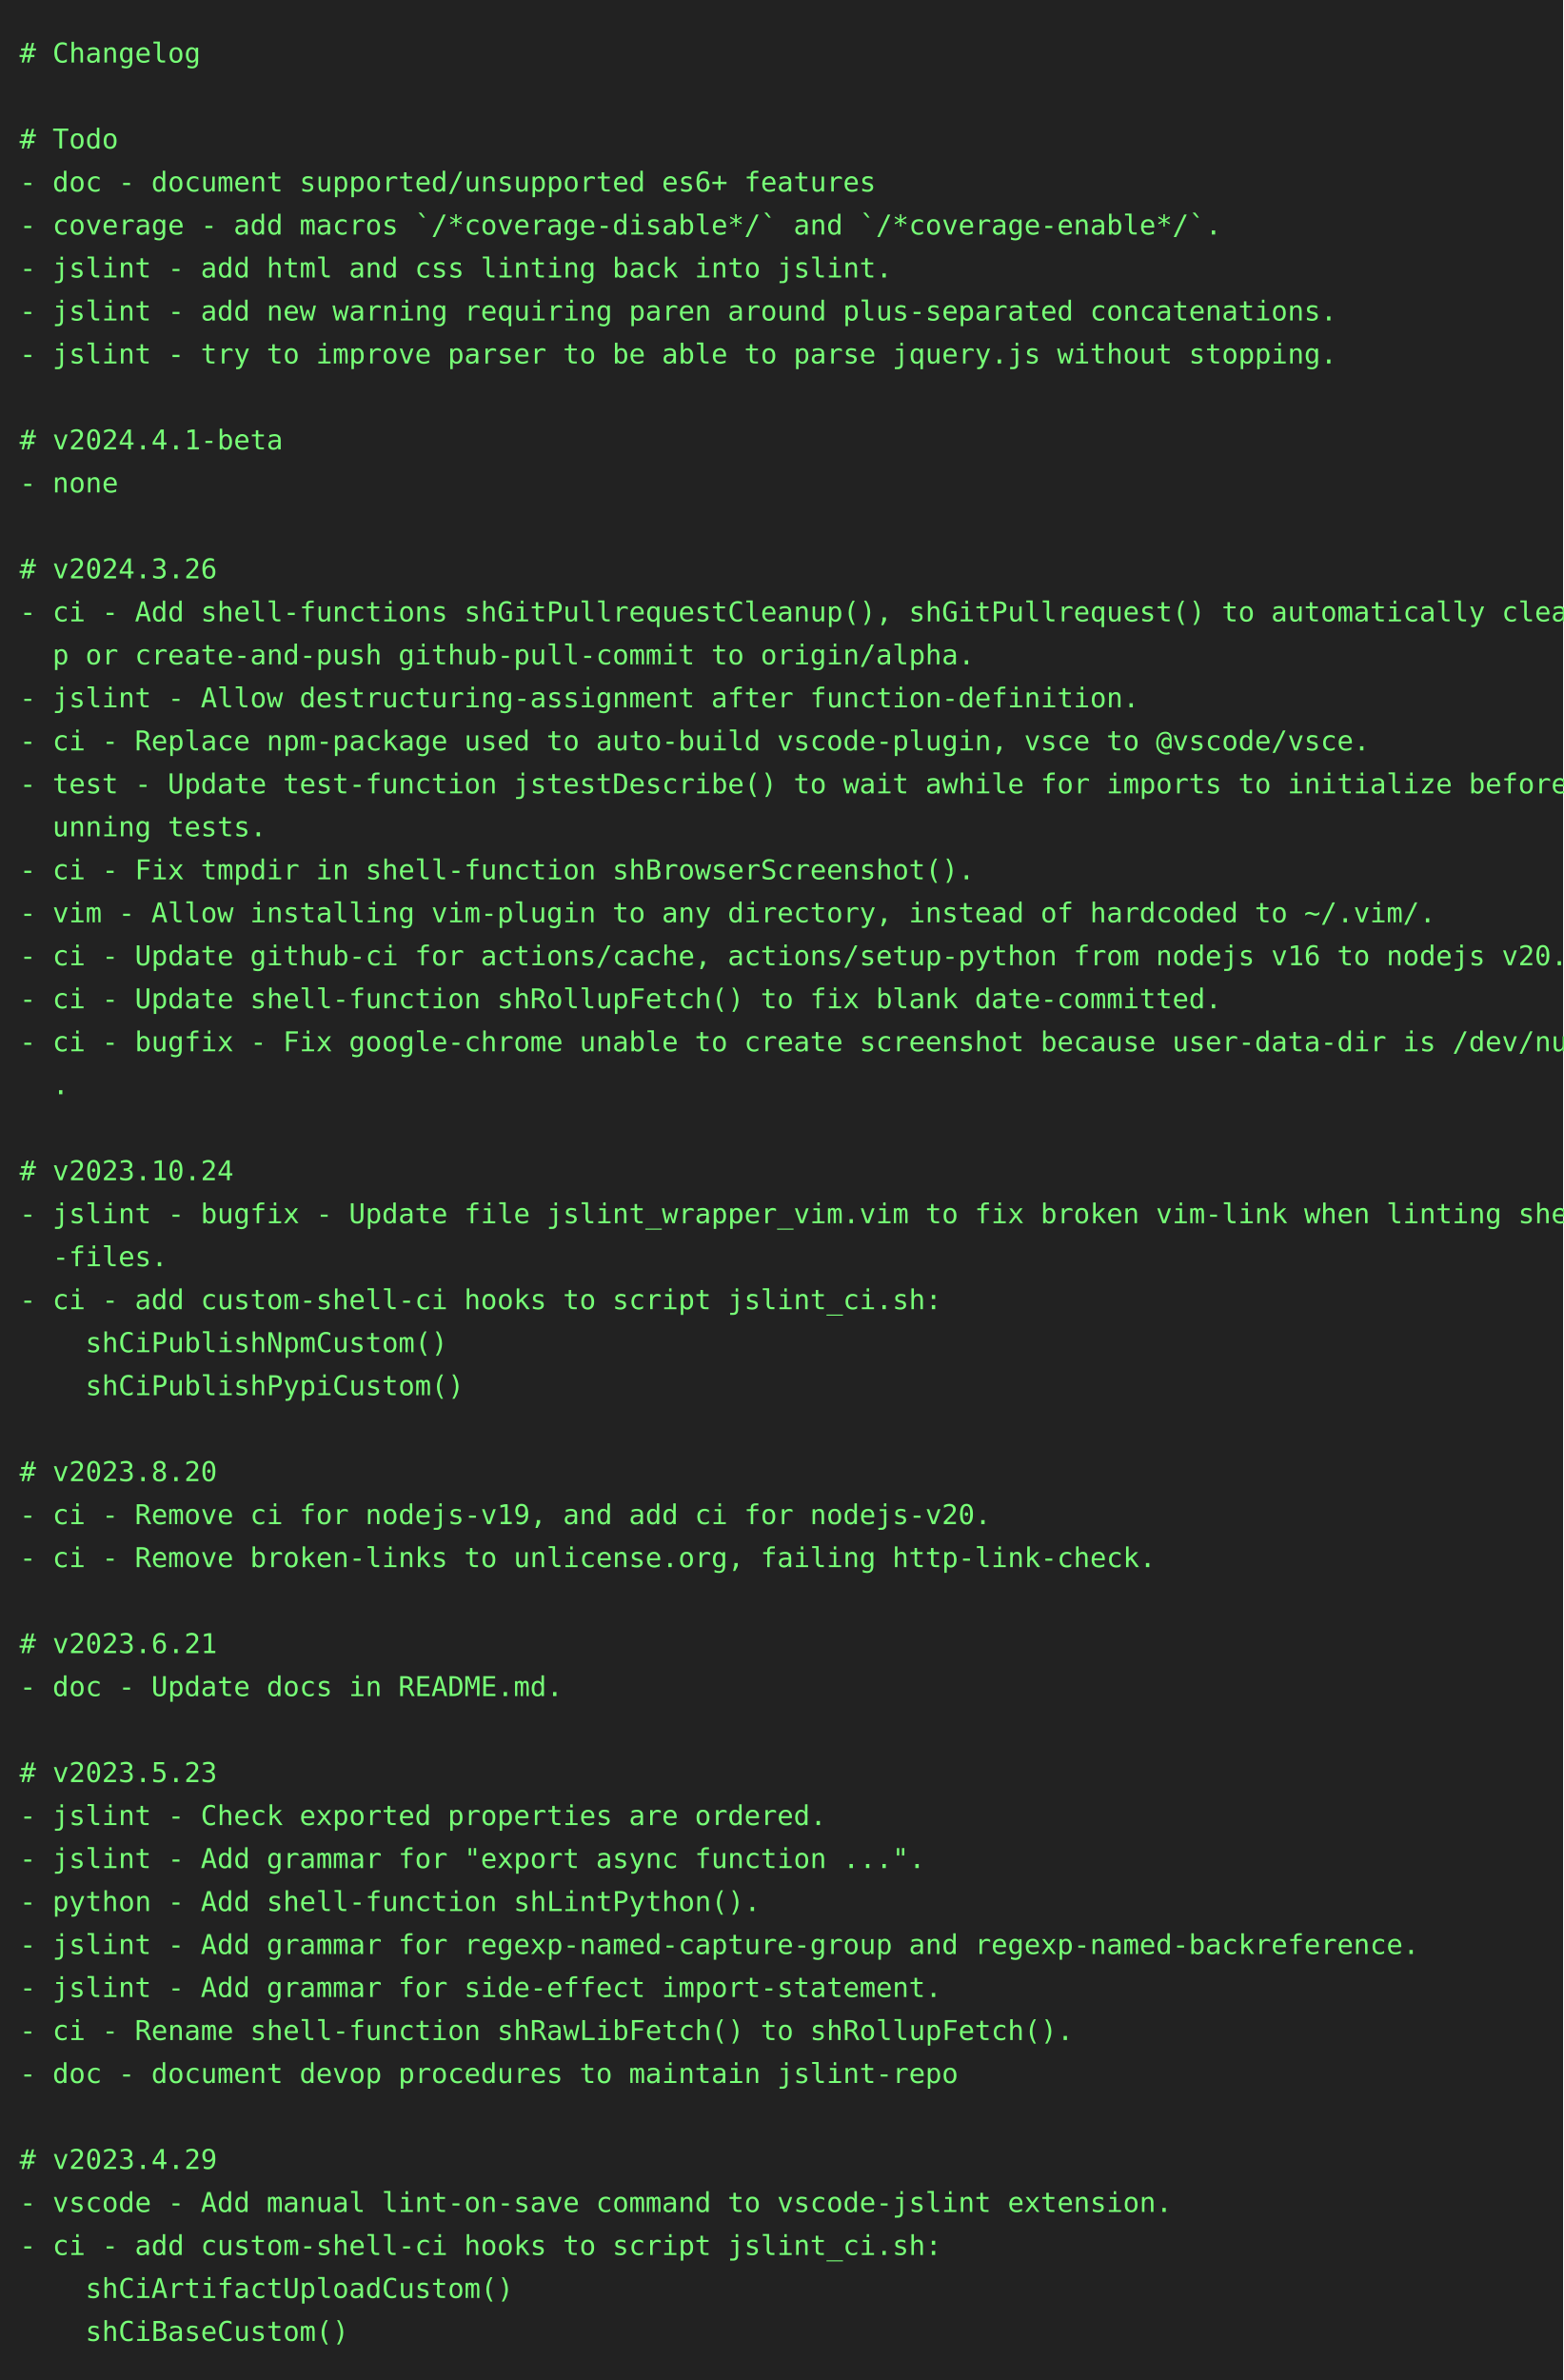
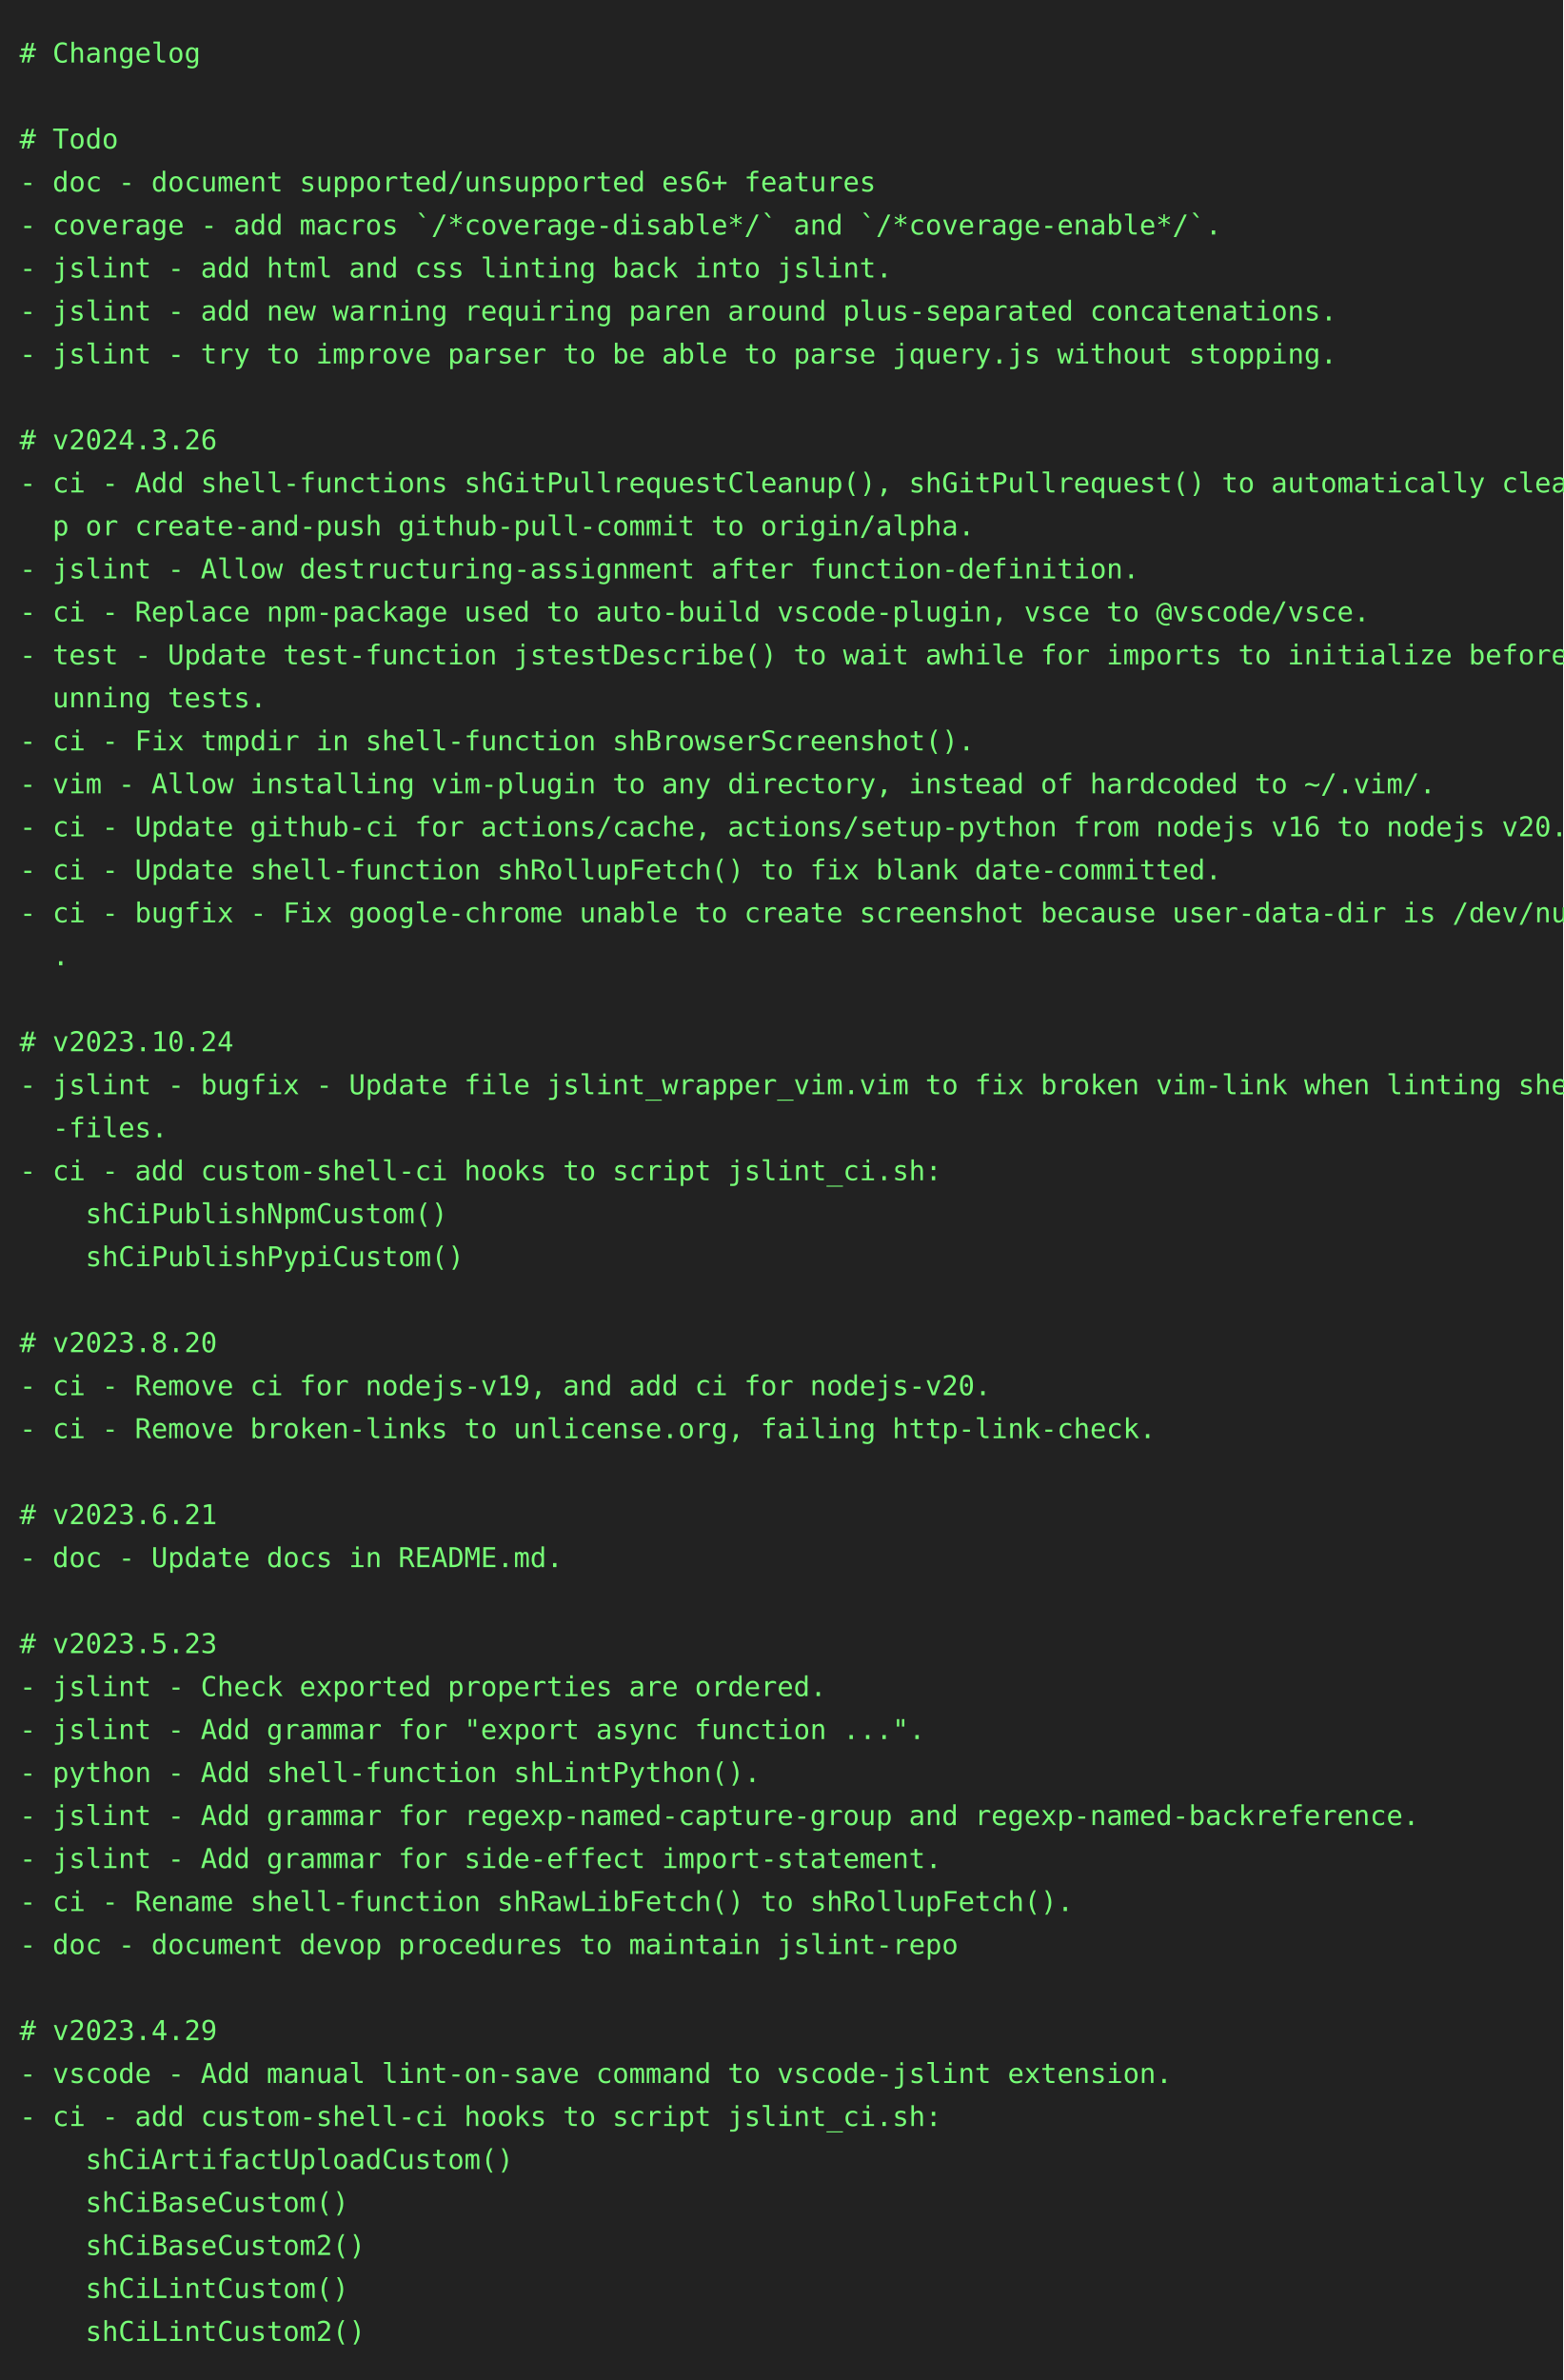
<svg xmlns="http://www.w3.org/2000/svg" height="1218" width="800">
  <rect height="1218" fill="#222" width="800" />
  <text fill="#7f7" font-family="consolas, menlo, monospace" font-size="14" xml:space="preserve">
    <tspan lengthAdjust="spacingAndGlyphs" textLength="768" x="10" y="32"># Changelog                                                                                      </tspan>
    <tspan lengthAdjust="spacingAndGlyphs" textLength="768" x="10" y="54">                                                                                                 </tspan>
    <tspan lengthAdjust="spacingAndGlyphs" textLength="768" x="10" y="76"># Todo                                                                                           </tspan>
    <tspan lengthAdjust="spacingAndGlyphs" textLength="768" x="10" y="98">- doc - document supported/unsupported es6+ features                                             </tspan>
    <tspan lengthAdjust="spacingAndGlyphs" textLength="768" x="10" y="120">- coverage - add macros `/*coverage-disable*/` and `/*coverage-enable*/`.                        </tspan>
    <tspan lengthAdjust="spacingAndGlyphs" textLength="768" x="10" y="142">- jslint - add html and css linting back into jslint.                                            </tspan>
    <tspan lengthAdjust="spacingAndGlyphs" textLength="768" x="10" y="164">- jslint - add new warning requiring paren around plus-separated concatenations.                 </tspan>
    <tspan lengthAdjust="spacingAndGlyphs" textLength="768" x="10" y="186">- jslint - try to improve parser to be able to parse jquery.js without stopping.                 </tspan>
    <tspan lengthAdjust="spacingAndGlyphs" textLength="768" x="10" y="208">                                                                                                 </tspan>
-     <tspan lengthAdjust="spacingAndGlyphs" textLength="768" x="10" y="230"># v2024.4.1-beta                                                                                 </tspan>
-     <tspan lengthAdjust="spacingAndGlyphs" textLength="768" x="10" y="252">- none                                                                                           </tspan>
-     <tspan lengthAdjust="spacingAndGlyphs" textLength="768" x="10" y="274">                                                                                                 </tspan>
-     <tspan lengthAdjust="spacingAndGlyphs" textLength="768" x="10" y="296"># v2024.3.26                                                                                     </tspan>
-     <tspan lengthAdjust="spacingAndGlyphs" textLength="768" x="10" y="318">- ci - Add shell-functions shGitPullrequestCleanup(), shGitPullrequest() to automatically cleanu\</tspan>
-     <tspan lengthAdjust="spacingAndGlyphs" textLength="768" x="10" y="340">  p or create-and-push github-pull-commit to origin/alpha.                                       </tspan>
-     <tspan lengthAdjust="spacingAndGlyphs" textLength="768" x="10" y="362">- jslint - Allow destructuring-assignment after function-definition.                             </tspan>
-     <tspan lengthAdjust="spacingAndGlyphs" textLength="768" x="10" y="384">- ci - Replace npm-package used to auto-build vscode-plugin, vsce to @vscode/vsce.               </tspan>
-     <tspan lengthAdjust="spacingAndGlyphs" textLength="768" x="10" y="406">- test - Update test-function jstestDescribe() to wait awhile for imports to initialize before r\</tspan>
-     <tspan lengthAdjust="spacingAndGlyphs" textLength="768" x="10" y="428">  unning tests.                                                                                  </tspan>
-     <tspan lengthAdjust="spacingAndGlyphs" textLength="768" x="10" y="450">- ci - Fix tmpdir in shell-function shBrowserScreenshot().                                       </tspan>
-     <tspan lengthAdjust="spacingAndGlyphs" textLength="768" x="10" y="472">- vim - Allow installing vim-plugin to any directory, instead of hardcoded to ~/.vim/.           </tspan>
-     <tspan lengthAdjust="spacingAndGlyphs" textLength="768" x="10" y="494">- ci - Update github-ci for actions/cache, actions/setup-python from nodejs v16 to nodejs v20.   </tspan>
-     <tspan lengthAdjust="spacingAndGlyphs" textLength="768" x="10" y="516">- ci - Update shell-function shRollupFetch() to fix blank date-committed.                        </tspan>
-     <tspan lengthAdjust="spacingAndGlyphs" textLength="768" x="10" y="538">- ci - bugfix - Fix google-chrome unable to create screenshot because user-data-dir is /dev/null\</tspan>
-     <tspan lengthAdjust="spacingAndGlyphs" textLength="768" x="10" y="560">  .                                                                                              </tspan>
-     <tspan lengthAdjust="spacingAndGlyphs" textLength="768" x="10" y="582">                                                                                                 </tspan>
-     <tspan lengthAdjust="spacingAndGlyphs" textLength="768" x="10" y="604"># v2023.10.24                                                                                    </tspan>
-     <tspan lengthAdjust="spacingAndGlyphs" textLength="768" x="10" y="626">- jslint - bugfix - Update file jslint_wrapper_vim.vim to fix broken vim-link when linting shell\</tspan>
-     <tspan lengthAdjust="spacingAndGlyphs" textLength="768" x="10" y="648">  -files.                                                                                        </tspan>
-     <tspan lengthAdjust="spacingAndGlyphs" textLength="768" x="10" y="670">- ci - add custom-shell-ci hooks to script jslint_ci.sh:                                         </tspan>
-     <tspan lengthAdjust="spacingAndGlyphs" textLength="768" x="10" y="692">    shCiPublishNpmCustom()                                                                       </tspan>
-     <tspan lengthAdjust="spacingAndGlyphs" textLength="768" x="10" y="714">    shCiPublishPypiCustom()                                                                      </tspan>
-     <tspan lengthAdjust="spacingAndGlyphs" textLength="768" x="10" y="736">                                                                                                 </tspan>
-     <tspan lengthAdjust="spacingAndGlyphs" textLength="768" x="10" y="758"># v2023.8.20                                                                                     </tspan>
-     <tspan lengthAdjust="spacingAndGlyphs" textLength="768" x="10" y="780">- ci - Remove ci for nodejs-v19, and add ci for nodejs-v20.                                      </tspan>
-     <tspan lengthAdjust="spacingAndGlyphs" textLength="768" x="10" y="802">- ci - Remove broken-links to unlicense.org, failing http-link-check.                            </tspan>
+     <tspan lengthAdjust="spacingAndGlyphs" textLength="768" x="10" y="230"># v2024.3.26                                                                                     </tspan>
+     <tspan lengthAdjust="spacingAndGlyphs" textLength="768" x="10" y="252">- ci - Add shell-functions shGitPullrequestCleanup(), shGitPullrequest() to automatically cleanu\</tspan>
+     <tspan lengthAdjust="spacingAndGlyphs" textLength="768" x="10" y="274">  p or create-and-push github-pull-commit to origin/alpha.                                       </tspan>
+     <tspan lengthAdjust="spacingAndGlyphs" textLength="768" x="10" y="296">- jslint - Allow destructuring-assignment after function-definition.                             </tspan>
+     <tspan lengthAdjust="spacingAndGlyphs" textLength="768" x="10" y="318">- ci - Replace npm-package used to auto-build vscode-plugin, vsce to @vscode/vsce.               </tspan>
+     <tspan lengthAdjust="spacingAndGlyphs" textLength="768" x="10" y="340">- test - Update test-function jstestDescribe() to wait awhile for imports to initialize before r\</tspan>
+     <tspan lengthAdjust="spacingAndGlyphs" textLength="768" x="10" y="362">  unning tests.                                                                                  </tspan>
+     <tspan lengthAdjust="spacingAndGlyphs" textLength="768" x="10" y="384">- ci - Fix tmpdir in shell-function shBrowserScreenshot().                                       </tspan>
+     <tspan lengthAdjust="spacingAndGlyphs" textLength="768" x="10" y="406">- vim - Allow installing vim-plugin to any directory, instead of hardcoded to ~/.vim/.           </tspan>
+     <tspan lengthAdjust="spacingAndGlyphs" textLength="768" x="10" y="428">- ci - Update github-ci for actions/cache, actions/setup-python from nodejs v16 to nodejs v20.   </tspan>
+     <tspan lengthAdjust="spacingAndGlyphs" textLength="768" x="10" y="450">- ci - Update shell-function shRollupFetch() to fix blank date-committed.                        </tspan>
+     <tspan lengthAdjust="spacingAndGlyphs" textLength="768" x="10" y="472">- ci - bugfix - Fix google-chrome unable to create screenshot because user-data-dir is /dev/null\</tspan>
+     <tspan lengthAdjust="spacingAndGlyphs" textLength="768" x="10" y="494">  .                                                                                              </tspan>
+     <tspan lengthAdjust="spacingAndGlyphs" textLength="768" x="10" y="516">                                                                                                 </tspan>
+     <tspan lengthAdjust="spacingAndGlyphs" textLength="768" x="10" y="538"># v2023.10.24                                                                                    </tspan>
+     <tspan lengthAdjust="spacingAndGlyphs" textLength="768" x="10" y="560">- jslint - bugfix - Update file jslint_wrapper_vim.vim to fix broken vim-link when linting shell\</tspan>
+     <tspan lengthAdjust="spacingAndGlyphs" textLength="768" x="10" y="582">  -files.                                                                                        </tspan>
+     <tspan lengthAdjust="spacingAndGlyphs" textLength="768" x="10" y="604">- ci - add custom-shell-ci hooks to script jslint_ci.sh:                                         </tspan>
+     <tspan lengthAdjust="spacingAndGlyphs" textLength="768" x="10" y="626">    shCiPublishNpmCustom()                                                                       </tspan>
+     <tspan lengthAdjust="spacingAndGlyphs" textLength="768" x="10" y="648">    shCiPublishPypiCustom()                                                                      </tspan>
+     <tspan lengthAdjust="spacingAndGlyphs" textLength="768" x="10" y="670">                                                                                                 </tspan>
+     <tspan lengthAdjust="spacingAndGlyphs" textLength="768" x="10" y="692"># v2023.8.20                                                                                     </tspan>
+     <tspan lengthAdjust="spacingAndGlyphs" textLength="768" x="10" y="714">- ci - Remove ci for nodejs-v19, and add ci for nodejs-v20.                                      </tspan>
+     <tspan lengthAdjust="spacingAndGlyphs" textLength="768" x="10" y="736">- ci - Remove broken-links to unlicense.org, failing http-link-check.                            </tspan>
+     <tspan lengthAdjust="spacingAndGlyphs" textLength="768" x="10" y="758">                                                                                                 </tspan>
+     <tspan lengthAdjust="spacingAndGlyphs" textLength="768" x="10" y="780"># v2023.6.21                                                                                     </tspan>
+     <tspan lengthAdjust="spacingAndGlyphs" textLength="768" x="10" y="802">- doc - Update docs in README.md.                                                                </tspan>
    <tspan lengthAdjust="spacingAndGlyphs" textLength="768" x="10" y="824">                                                                                                 </tspan>
-     <tspan lengthAdjust="spacingAndGlyphs" textLength="768" x="10" y="846"># v2023.6.21                                                                                     </tspan>
-     <tspan lengthAdjust="spacingAndGlyphs" textLength="768" x="10" y="868">- doc - Update docs in README.md.                                                                </tspan>
-     <tspan lengthAdjust="spacingAndGlyphs" textLength="768" x="10" y="890">                                                                                                 </tspan>
-     <tspan lengthAdjust="spacingAndGlyphs" textLength="768" x="10" y="912"># v2023.5.23                                                                                     </tspan>
-     <tspan lengthAdjust="spacingAndGlyphs" textLength="768" x="10" y="934">- jslint - Check exported properties are ordered.                                                </tspan>
-     <tspan lengthAdjust="spacingAndGlyphs" textLength="768" x="10" y="956">- jslint - Add grammar for "export async function ...".                                          </tspan>
-     <tspan lengthAdjust="spacingAndGlyphs" textLength="768" x="10" y="978">- python - Add shell-function shLintPython().                                                    </tspan>
-     <tspan lengthAdjust="spacingAndGlyphs" textLength="768" x="10" y="1000">- jslint - Add grammar for regexp-named-capture-group and regexp-named-backreference.            </tspan>
-     <tspan lengthAdjust="spacingAndGlyphs" textLength="768" x="10" y="1022">- jslint - Add grammar for side-effect import-statement.                                         </tspan>
-     <tspan lengthAdjust="spacingAndGlyphs" textLength="768" x="10" y="1044">- ci - Rename shell-function shRawLibFetch() to shRollupFetch().                                 </tspan>
-     <tspan lengthAdjust="spacingAndGlyphs" textLength="768" x="10" y="1066">- doc - document devop procedures to maintain jslint-repo                                        </tspan>
-     <tspan lengthAdjust="spacingAndGlyphs" textLength="768" x="10" y="1088">                                                                                                 </tspan>
-     <tspan lengthAdjust="spacingAndGlyphs" textLength="768" x="10" y="1110"># v2023.4.29                                                                                     </tspan>
-     <tspan lengthAdjust="spacingAndGlyphs" textLength="768" x="10" y="1132">- vscode - Add manual lint-on-save command to vscode-jslint extension.                           </tspan>
-     <tspan lengthAdjust="spacingAndGlyphs" textLength="768" x="10" y="1154">- ci - add custom-shell-ci hooks to script jslint_ci.sh:                                         </tspan>
-     <tspan lengthAdjust="spacingAndGlyphs" textLength="768" x="10" y="1176">    shCiArtifactUploadCustom()                                                                   </tspan>
-     <tspan lengthAdjust="spacingAndGlyphs" textLength="768" x="10" y="1198">    shCiBaseCustom()                                                                             </tspan>
+     <tspan lengthAdjust="spacingAndGlyphs" textLength="768" x="10" y="846"># v2023.5.23                                                                                     </tspan>
+     <tspan lengthAdjust="spacingAndGlyphs" textLength="768" x="10" y="868">- jslint - Check exported properties are ordered.                                                </tspan>
+     <tspan lengthAdjust="spacingAndGlyphs" textLength="768" x="10" y="890">- jslint - Add grammar for "export async function ...".                                          </tspan>
+     <tspan lengthAdjust="spacingAndGlyphs" textLength="768" x="10" y="912">- python - Add shell-function shLintPython().                                                    </tspan>
+     <tspan lengthAdjust="spacingAndGlyphs" textLength="768" x="10" y="934">- jslint - Add grammar for regexp-named-capture-group and regexp-named-backreference.            </tspan>
+     <tspan lengthAdjust="spacingAndGlyphs" textLength="768" x="10" y="956">- jslint - Add grammar for side-effect import-statement.                                         </tspan>
+     <tspan lengthAdjust="spacingAndGlyphs" textLength="768" x="10" y="978">- ci - Rename shell-function shRawLibFetch() to shRollupFetch().                                 </tspan>
+     <tspan lengthAdjust="spacingAndGlyphs" textLength="768" x="10" y="1000">- doc - document devop procedures to maintain jslint-repo                                        </tspan>
+     <tspan lengthAdjust="spacingAndGlyphs" textLength="768" x="10" y="1022">                                                                                                 </tspan>
+     <tspan lengthAdjust="spacingAndGlyphs" textLength="768" x="10" y="1044"># v2023.4.29                                                                                     </tspan>
+     <tspan lengthAdjust="spacingAndGlyphs" textLength="768" x="10" y="1066">- vscode - Add manual lint-on-save command to vscode-jslint extension.                           </tspan>
+     <tspan lengthAdjust="spacingAndGlyphs" textLength="768" x="10" y="1088">- ci - add custom-shell-ci hooks to script jslint_ci.sh:                                         </tspan>
+     <tspan lengthAdjust="spacingAndGlyphs" textLength="768" x="10" y="1110">    shCiArtifactUploadCustom()                                                                   </tspan>
+     <tspan lengthAdjust="spacingAndGlyphs" textLength="768" x="10" y="1132">    shCiBaseCustom()                                                                             </tspan>
+     <tspan lengthAdjust="spacingAndGlyphs" textLength="768" x="10" y="1154">    shCiBaseCustom2()                                                                            </tspan>
+     <tspan lengthAdjust="spacingAndGlyphs" textLength="768" x="10" y="1176">    shCiLintCustom()                                                                             </tspan>
+     <tspan lengthAdjust="spacingAndGlyphs" textLength="768" x="10" y="1198">    shCiLintCustom2()                                                                            </tspan>
  </text>
</svg>
